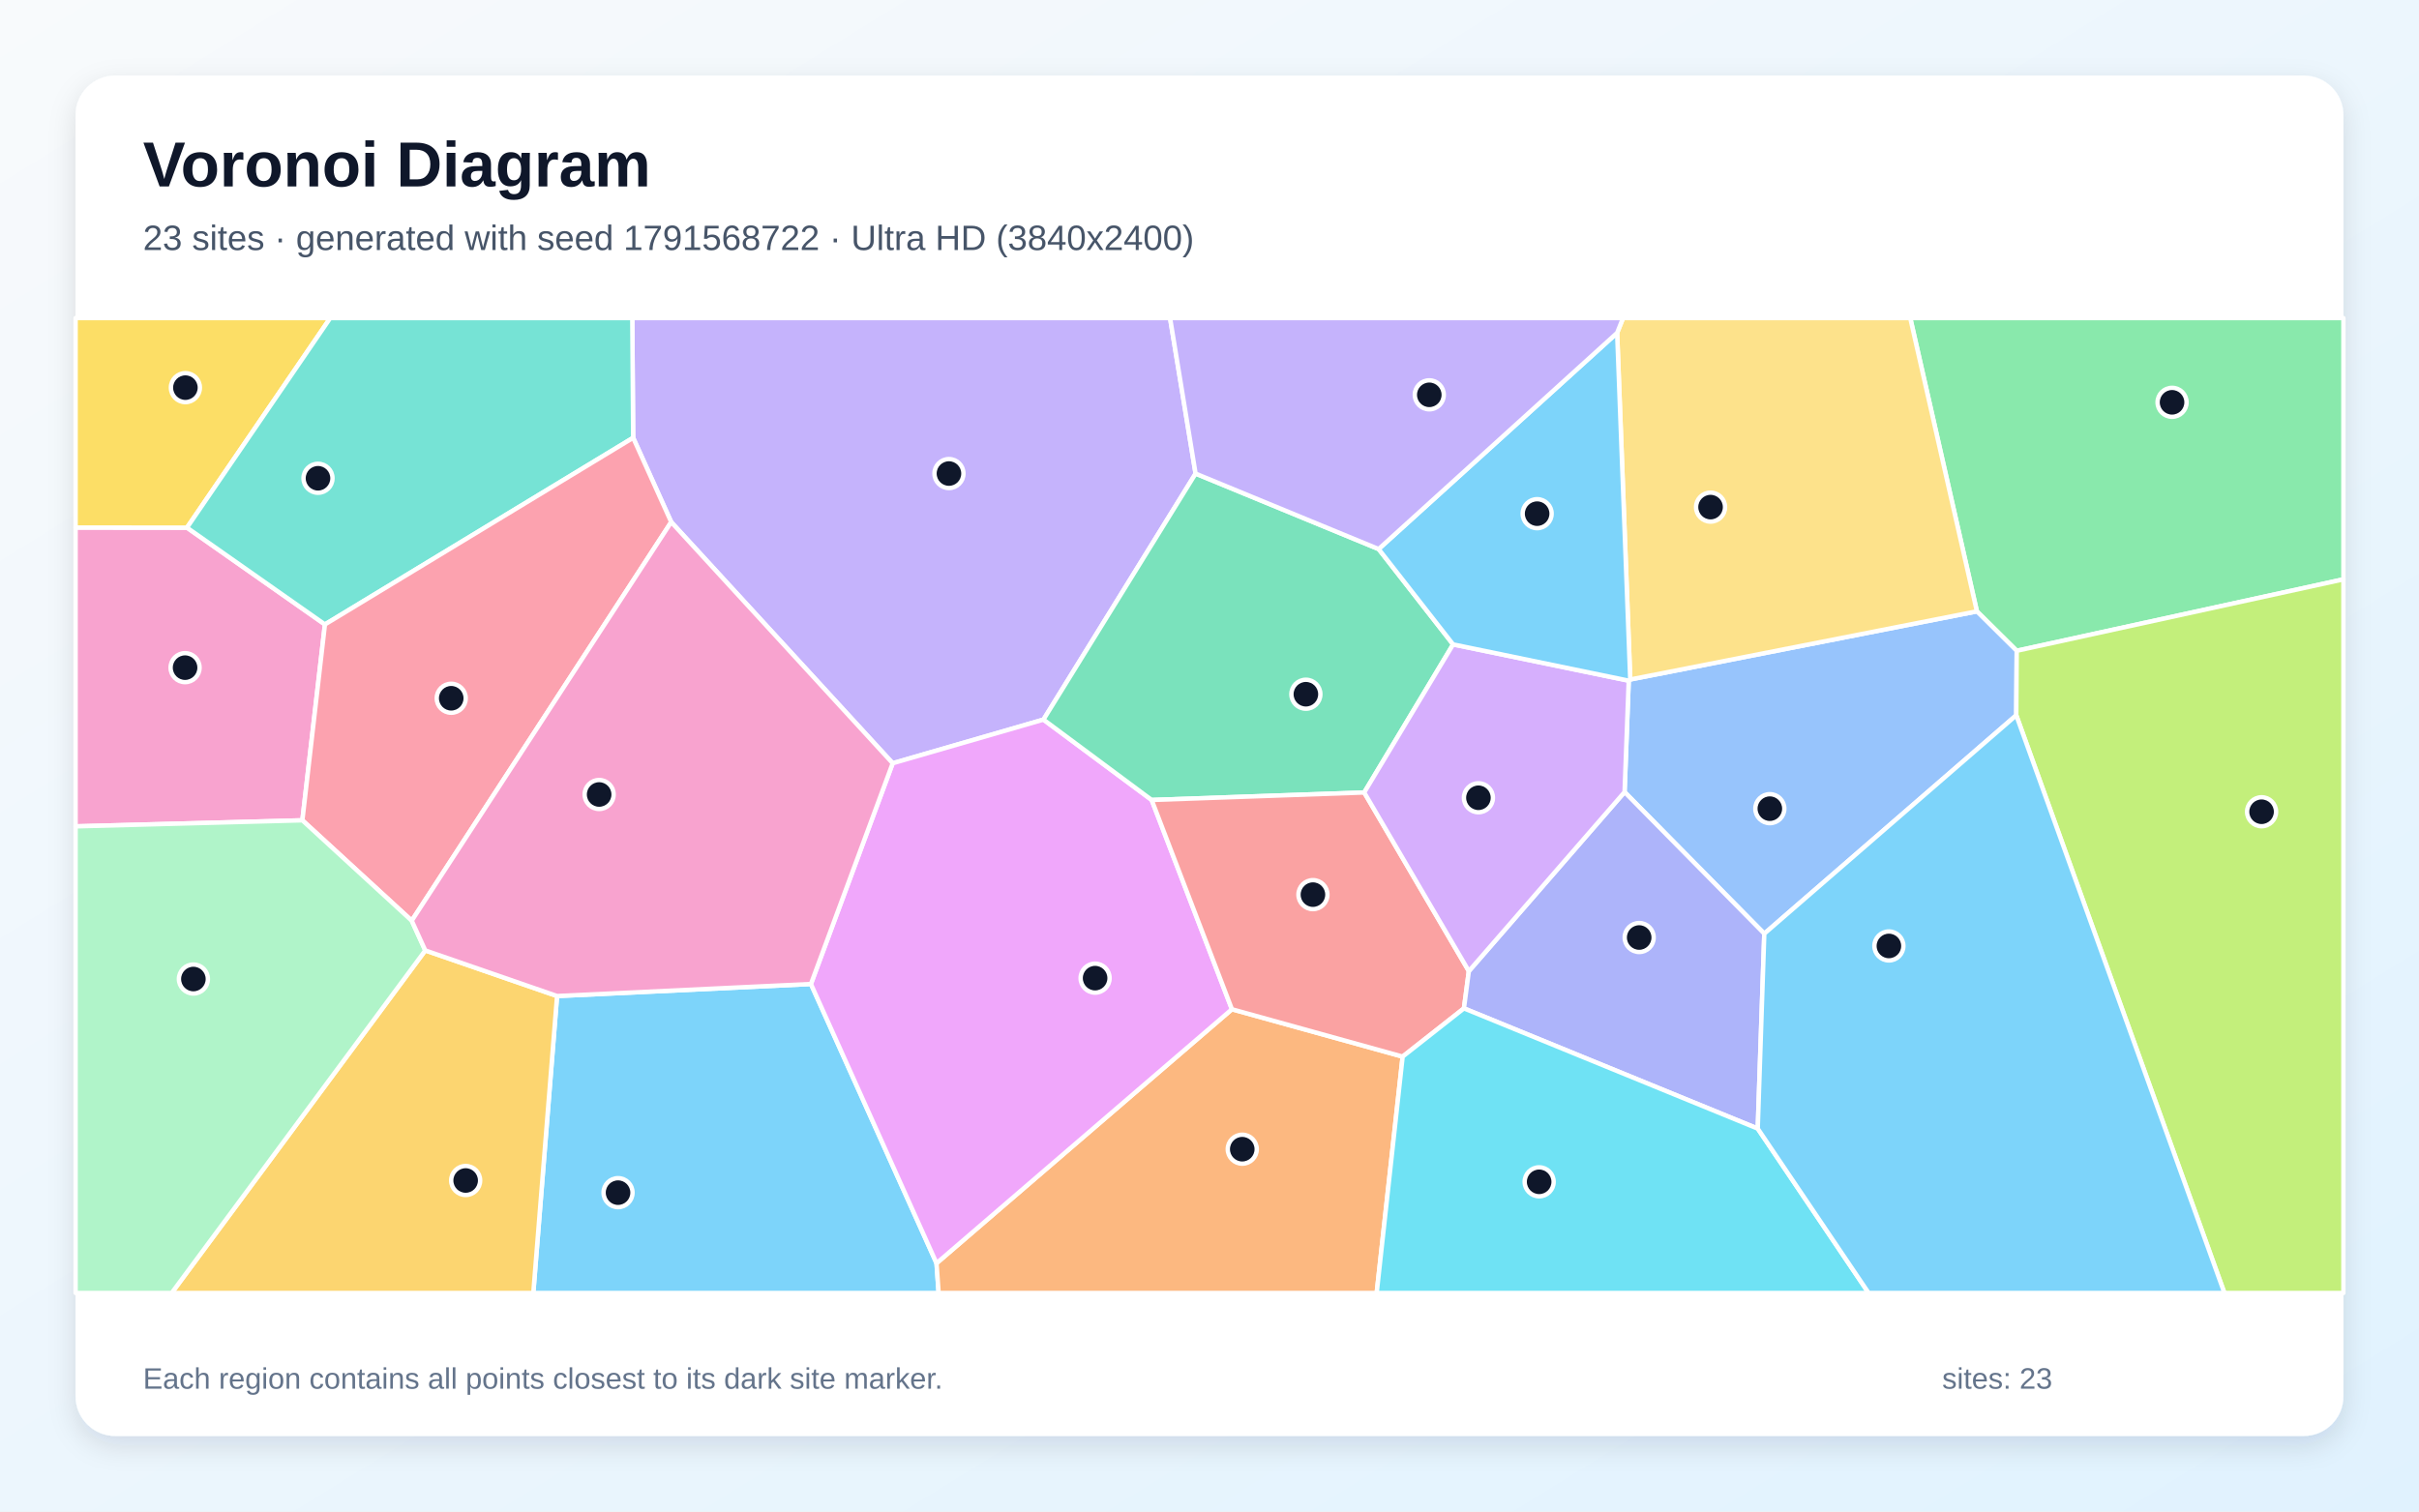
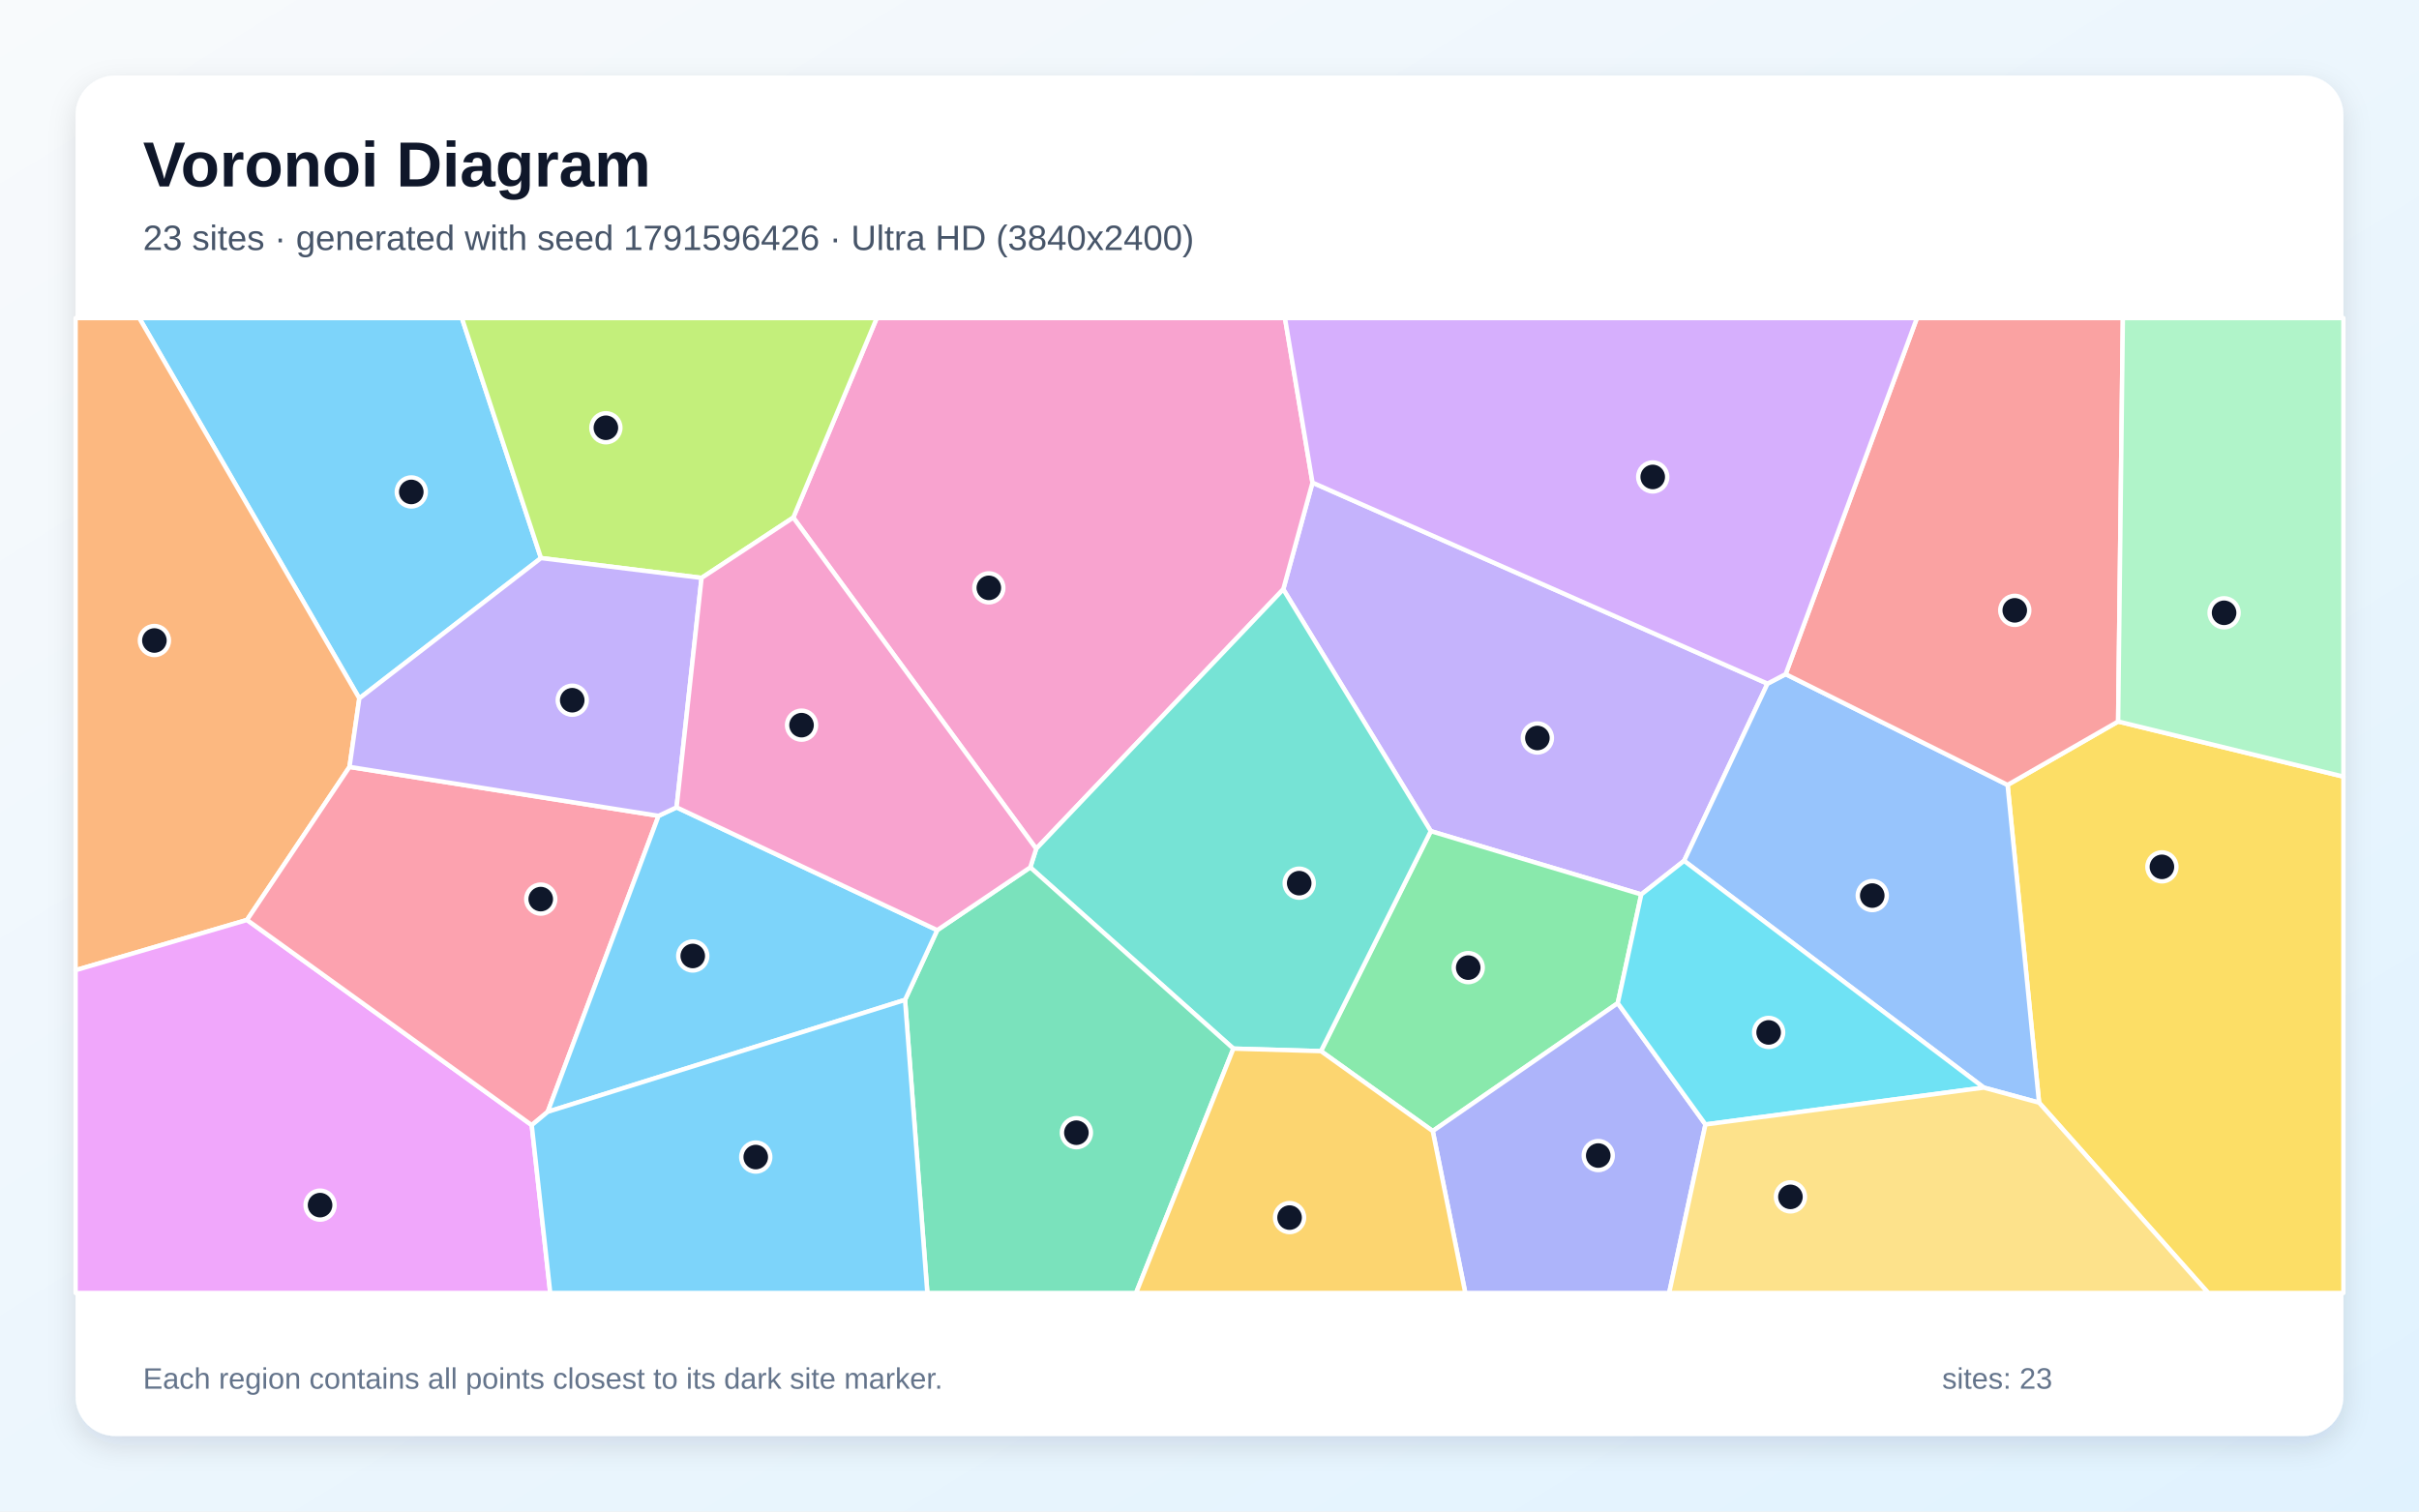
<svg xmlns="http://www.w3.org/2000/svg" width="3840" height="2400" viewBox="0 0 3840 2400" role="img" aria-labelledby="title description">
  <defs>
    <linearGradient id="background" x1="0" y1="0" x2="1" y2="1">
      <stop stop-color="#F8FAFC" />
      <stop offset="1" stop-color="#E0F2FE" />
    </linearGradient>
    <filter id="shadow" x="-5%" y="-5%" width="110%" height="110%">
      <feDropShadow dx="0" dy="15" stdDeviation="22" flood-color="#0F172A" flood-opacity=".12" />
    </filter>
  </defs>
  <rect width="3840" height="2400" fill="url(#background)" />
  <rect x="120" y="120" width="3600" height="2160" rx="63" fill="#FFFFFF" filter="url(#shadow)" />
  <g font-family="Arial, sans-serif">
    <text x="227" y="296" font-size="101" font-weight="700" fill="#0F172A">Voronoi Diagram</text>
-     <text x="227" y="397" font-size="56" fill="#475569">23 sites · generated with seed 1791568722 · Ultra HD (3840x2400)</text>
+     <text x="227" y="397" font-size="56" fill="#475569">23 sites · generated with seed 1791596426 · Ultra HD (3840x2400)</text>
  </g>
  <g stroke="#FFFFFF" stroke-width="7" stroke-linejoin="round">
-     <polygon points="884.3,1581.5 1287.3,1562.4 1486.7,2005.8 1490.0,2053.0 846.6,2053.0" fill="#38BDF8" fill-opacity="0.65" />
-     <polygon points="1897.9,752.0 1656.4,1142.6 1417.1,1211.9 1065.5,828.9 1005.1,695.1 1003.7,505.0 1857.4,505.0" fill="#A78BFA" fill-opacity="0.65" />
-     <polygon points="296.8,837.8 515.8,991.5 480.0,1302.5 120.0,1312.1 120.0,837.6" fill="#F472B6" fill-opacity="0.65" />
-     <polygon points="1486.7,2005.8 1955.6,1602.5 2226.6,1677.7 2185.4,2053.0 1490.0,2053.0" fill="#FB923C" fill-opacity="0.65" />
-     <polygon points="296.8,837.8 120.0,837.6 120.0,505.0 524.2,505.0" fill="#FACC15" fill-opacity="0.65" />
-     <polygon points="3201.4,1033.3 3138.2,970.7 3032.4,505.0 3720.0,505.0 3720.0,919.9" fill="#4ADE80" fill-opacity="0.65" />
-     <polygon points="1005.1,695.1 515.8,991.5 296.8,837.8 524.2,505.0 1003.7,505.0" fill="#2DD4BF" fill-opacity="0.65" />
-     <polygon points="3200.7,1135.7 2800.7,1482.5 2578.9,1257.6 2585.5,1080.8 2587.9,1078.9 3138.2,970.7 3201.4,1033.3" fill="#60A5FA" fill-opacity="0.65" />
-     <polygon points="1828.2,1270.2 1955.6,1602.5 1486.7,2005.8 1287.3,1562.4 1417.1,1211.9 1656.4,1142.6" fill="#E879F9" fill-opacity="0.65" />
-     <polygon points="2188.5,871.8 2306.7,1023.2 2165.6,1258.3 1828.2,1270.2 1656.4,1142.6 1897.9,752.0" fill="#34D399" fill-opacity="0.65" />
-     <polygon points="2165.6,1258.3 2331.7,1542.0 2323.9,1601.1 2226.6,1677.7 1955.6,1602.5 1828.2,1270.2" fill="#F87171" fill-opacity="0.65" />
-     <polygon points="2790.3,1792.0 2323.9,1601.1 2331.7,1542.0 2578.9,1257.6 2800.7,1482.5" fill="#818CF8" fill-opacity="0.65" />
-     <polygon points="675.1,1509.1 884.3,1581.5 846.6,2053.0 272.5,2053.0" fill="#FBBF24" fill-opacity="0.65" />
-     <polygon points="3200.7,1135.7 3201.4,1033.3 3720.0,919.9 3720.0,2053.0 3531.1,2053.0" fill="#A3E635" fill-opacity="0.65" />
-     <polygon points="2331.7,1542.0 2165.6,1258.3 2306.7,1023.2 2585.5,1080.8 2578.9,1257.6" fill="#C084FC" fill-opacity="0.65" />
-     <polygon points="1005.1,695.1 1065.5,828.9 653.6,1461.9 480.0,1302.5 515.8,991.5" fill="#FB7185" fill-opacity="0.65" />
-     <polygon points="2226.6,1677.7 2323.9,1601.1 2790.3,1792.0 2966.3,2053.0 2185.4,2053.0" fill="#22D3EE" fill-opacity="0.65" />
-     <polygon points="120.0,1312.1 480.0,1302.5 653.6,1461.9 675.1,1509.1 272.5,2053.0 120.0,2053.0" fill="#86EFAC" fill-opacity="0.65" />
-     <polygon points="2587.9,1078.9 2567.1,528.5 2576.5,505.0 3032.4,505.0 3138.2,970.7" fill="#FCD34D" fill-opacity="0.65" />
-     <polygon points="2567.1,528.5 2587.9,1078.9 2585.5,1080.8 2306.7,1023.2 2188.5,871.8" fill="#38BDF8" fill-opacity="0.65" />
-     <polygon points="2790.3,1792.0 2800.7,1482.5 3200.7,1135.7 3531.1,2053.0 2966.3,2053.0" fill="#38BDF8" fill-opacity="0.65" />
-     <polygon points="2567.1,528.5 2188.5,871.8 1897.9,752.0 1857.4,505.0 2576.5,505.0" fill="#A78BFA" fill-opacity="0.65" />
-     <polygon points="675.1,1509.1 653.6,1461.9 1065.5,828.9 1417.1,1211.9 1287.3,1562.4 884.3,1581.5" fill="#F472B6" fill-opacity="0.65" />
+     <polygon points="570.4,1108.9 221.1,505.0 733.2,505.0 858.8,886.1" fill="#38BDF8" fill-opacity="0.65" />
+     <polygon points="2805.8,1085.5 2673.4,1366.8 2605.4,1420.2 2271.3,1319.7 2037.1,935.7 2083.5,766.3" fill="#A78BFA" fill-opacity="0.65" />
+     <polygon points="1644.9,1347.7 1259.3,821.8 1391.8,505.0 2039.8,505.0 2083.5,766.3 2037.1,935.7" fill="#F472B6" fill-opacity="0.65" />
+     <polygon points="554.8,1217.7 392.1,1460.7 120.0,1540.5 120.0,505.0 221.1,505.0 570.4,1108.9" fill="#FB923C" fill-opacity="0.65" />
+     <polygon points="3236.9,1750.8 3186.9,1246.3 3362.4,1145.6 3720.0,1233.1 3720.0,2053.0 3505.4,2053.0" fill="#FACC15" fill-opacity="0.65" />
+     <polygon points="2568.1,1592.8 2274.4,1795.9 2096.9,1669.0 2271.3,1319.7 2605.4,1420.2" fill="#4ADE80" fill-opacity="0.65" />
+     <polygon points="1957.9,1665.0 1635.5,1377.2 1644.9,1347.7 2037.1,935.7 2271.3,1319.7 2096.9,1669.0" fill="#2DD4BF" fill-opacity="0.65" />
+     <polygon points="3149.1,1726.9 2673.4,1366.8 2805.8,1085.5 2834.6,1070.4 3186.9,1246.3 3236.9,1750.8" fill="#60A5FA" fill-opacity="0.65" />
+     <polygon points="120.0,1540.5 392.1,1460.7 844.1,1786.5 873.5,2053.0 120.0,2053.0" fill="#E879F9" fill-opacity="0.65" />
+     <polygon points="1436.7,1587.6 1487.8,1476.9 1635.5,1377.2 1957.9,1665.0 1803.4,2053.0 1472.1,2053.0" fill="#34D399" fill-opacity="0.65" />
+     <polygon points="3362.4,1145.6 3186.9,1246.3 2834.6,1070.4 3043.0,505.0 3369.9,505.0" fill="#F87171" fill-opacity="0.65" />
+     <polygon points="2274.4,1795.9 2568.1,1592.8 2707.3,1785.4 2649.7,2053.0 2326.1,2053.0" fill="#818CF8" fill-opacity="0.65" />
+     <polygon points="1957.9,1665.0 2096.9,1669.0 2274.4,1795.9 2326.1,2053.0 1803.4,2053.0" fill="#FBBF24" fill-opacity="0.65" />
+     <polygon points="1259.3,821.8 1113.7,917.6 858.8,886.1 733.2,505.0 1391.8,505.0" fill="#A3E635" fill-opacity="0.65" />
+     <polygon points="2834.6,1070.4 2805.8,1085.5 2083.5,766.3 2039.8,505.0 3043.0,505.0" fill="#C084FC" fill-opacity="0.65" />
+     <polygon points="1045.4,1295.4 869.5,1765.3 844.1,1786.5 392.1,1460.7 554.8,1217.7" fill="#FB7185" fill-opacity="0.65" />
+     <polygon points="2707.3,1785.4 2568.1,1592.8 2605.4,1420.2 2673.4,1366.8 3149.1,1726.9" fill="#22D3EE" fill-opacity="0.65" />
+     <polygon points="3362.4,1145.6 3369.9,505.0 3720.0,505.0 3720.0,1233.1" fill="#86EFAC" fill-opacity="0.65" />
+     <polygon points="2707.3,1785.4 3149.1,1726.9 3236.9,1750.8 3505.4,2053.0 2649.7,2053.0" fill="#FCD34D" fill-opacity="0.65" />
+     <polygon points="869.5,1765.3 1045.4,1295.4 1074.0,1281.9 1487.8,1476.9 1436.7,1587.6" fill="#38BDF8" fill-opacity="0.65" />
+     <polygon points="844.1,1786.5 869.5,1765.3 1436.7,1587.6 1472.1,2053.0 873.5,2053.0" fill="#38BDF8" fill-opacity="0.65" />
+     <polygon points="1074.0,1281.9 1045.4,1295.4 554.8,1217.7 570.4,1108.9 858.8,886.1 1113.7,917.6" fill="#A78BFA" fill-opacity="0.65" />
+     <polygon points="1487.8,1476.9 1074.0,1281.9 1113.7,917.6 1259.3,821.8 1644.9,1347.7 1635.5,1377.2" fill="#F472B6" fill-opacity="0.65" />
  </g>
  <g>
-     <circle cx="981.1" cy="1893.7" r="23" fill="#0F172A" stroke="#FFFFFF" stroke-width="7" />
-     <circle cx="1506.4" cy="751.9" r="23" fill="#0F172A" stroke="#FFFFFF" stroke-width="7" />
-     <circle cx="293.8" cy="1060.1" r="23" fill="#0F172A" stroke="#FFFFFF" stroke-width="7" />
-     <circle cx="1972.0" cy="1824.7" r="23" fill="#0F172A" stroke="#FFFFFF" stroke-width="7" />
-     <circle cx="294.3" cy="615.5" r="23" fill="#0F172A" stroke="#FFFFFF" stroke-width="7" />
-     <circle cx="3448.0" cy="638.8" r="23" fill="#0F172A" stroke="#FFFFFF" stroke-width="7" />
-     <circle cx="504.8" cy="759.4" r="23" fill="#0F172A" stroke="#FFFFFF" stroke-width="7" />
-     <circle cx="2809.5" cy="1284.0" r="23" fill="#0F172A" stroke="#FFFFFF" stroke-width="7" />
-     <circle cx="1738.4" cy="1553.1" r="23" fill="#0F172A" stroke="#FFFFFF" stroke-width="7" />
-     <circle cx="2073.0" cy="1102.3" r="23" fill="#0F172A" stroke="#FFFFFF" stroke-width="7" />
-     <circle cx="2084.2" cy="1420.5" r="23" fill="#0F172A" stroke="#FFFFFF" stroke-width="7" />
-     <circle cx="2602.1" cy="1488.6" r="23" fill="#0F172A" stroke="#FFFFFF" stroke-width="7" />
-     <circle cx="739.2" cy="1874.4" r="23" fill="#0F172A" stroke="#FFFFFF" stroke-width="7" />
-     <circle cx="3590.1" cy="1288.9" r="23" fill="#0F172A" stroke="#FFFFFF" stroke-width="7" />
-     <circle cx="2346.9" cy="1266.7" r="23" fill="#0F172A" stroke="#FFFFFF" stroke-width="7" />
-     <circle cx="716.3" cy="1108.7" r="23" fill="#0F172A" stroke="#FFFFFF" stroke-width="7" />
-     <circle cx="2443.3" cy="1876.5" r="23" fill="#0F172A" stroke="#FFFFFF" stroke-width="7" />
-     <circle cx="307.0" cy="1554.5" r="23" fill="#0F172A" stroke="#FFFFFF" stroke-width="7" />
-     <circle cx="2715.4" cy="805.2" r="23" fill="#0F172A" stroke="#FFFFFF" stroke-width="7" />
-     <circle cx="2440.1" cy="815.6" r="23" fill="#0F172A" stroke="#FFFFFF" stroke-width="7" />
-     <circle cx="2998.5" cy="1502.0" r="23" fill="#0F172A" stroke="#FFFFFF" stroke-width="7" />
-     <circle cx="2268.9" cy="626.9" r="23" fill="#0F172A" stroke="#FFFFFF" stroke-width="7" />
-     <circle cx="951.1" cy="1261.5" r="23" fill="#0F172A" stroke="#FFFFFF" stroke-width="7" />
+     <circle cx="652.9" cy="781.1" r="23" fill="#0F172A" stroke="#FFFFFF" stroke-width="7" />
+     <circle cx="2440.5" cy="1171.8" r="23" fill="#0F172A" stroke="#FFFFFF" stroke-width="7" />
+     <circle cx="1569.7" cy="933.4" r="23" fill="#0F172A" stroke="#FFFFFF" stroke-width="7" />
+     <circle cx="245.1" cy="1017.0" r="23" fill="#0F172A" stroke="#FFFFFF" stroke-width="7" />
+     <circle cx="3431.9" cy="1376.4" r="23" fill="#0F172A" stroke="#FFFFFF" stroke-width="7" />
+     <circle cx="2330.7" cy="1536.4" r="23" fill="#0F172A" stroke="#FFFFFF" stroke-width="7" />
+     <circle cx="2062.4" cy="1402.3" r="23" fill="#0F172A" stroke="#FFFFFF" stroke-width="7" />
+     <circle cx="2972.1" cy="1422.0" r="23" fill="#0F172A" stroke="#FFFFFF" stroke-width="7" />
+     <circle cx="508.1" cy="1913.5" r="23" fill="#0F172A" stroke="#FFFFFF" stroke-width="7" />
+     <circle cx="1708.7" cy="1798.5" r="23" fill="#0F172A" stroke="#FFFFFF" stroke-width="7" />
+     <circle cx="3198.3" cy="969.1" r="23" fill="#0F172A" stroke="#FFFFFF" stroke-width="7" />
+     <circle cx="2537.1" cy="1834.8" r="23" fill="#0F172A" stroke="#FFFFFF" stroke-width="7" />
+     <circle cx="2047.1" cy="1933.3" r="23" fill="#0F172A" stroke="#FFFFFF" stroke-width="7" />
+     <circle cx="961.8" cy="679.2" r="23" fill="#0F172A" stroke="#FFFFFF" stroke-width="7" />
+     <circle cx="2623.6" cy="757.3" r="23" fill="#0F172A" stroke="#FFFFFF" stroke-width="7" />
+     <circle cx="858.4" cy="1427.6" r="23" fill="#0F172A" stroke="#FFFFFF" stroke-width="7" />
+     <circle cx="2807.6" cy="1639.3" r="23" fill="#0F172A" stroke="#FFFFFF" stroke-width="7" />
+     <circle cx="3530.6" cy="973.0" r="23" fill="#0F172A" stroke="#FFFFFF" stroke-width="7" />
+     <circle cx="2842.2" cy="1900.4" r="23" fill="#0F172A" stroke="#FFFFFF" stroke-width="7" />
+     <circle cx="1099.7" cy="1517.9" r="23" fill="#0F172A" stroke="#FFFFFF" stroke-width="7" />
+     <circle cx="1199.7" cy="1837.2" r="23" fill="#0F172A" stroke="#FFFFFF" stroke-width="7" />
+     <circle cx="908.4" cy="1111.8" r="23" fill="#0F172A" stroke="#FFFFFF" stroke-width="7" />
+     <circle cx="1272.4" cy="1151.4" r="23" fill="#0F172A" stroke="#FFFFFF" stroke-width="7" />
  </g>
  <g font-family="Arial, sans-serif" font-size="47" fill="#64748B">
    <text x="227" y="2205">Each region contains all points closest to its dark site marker.</text>
    <text x="3083" y="2205">sites: 23</text>
  </g>
</svg>
